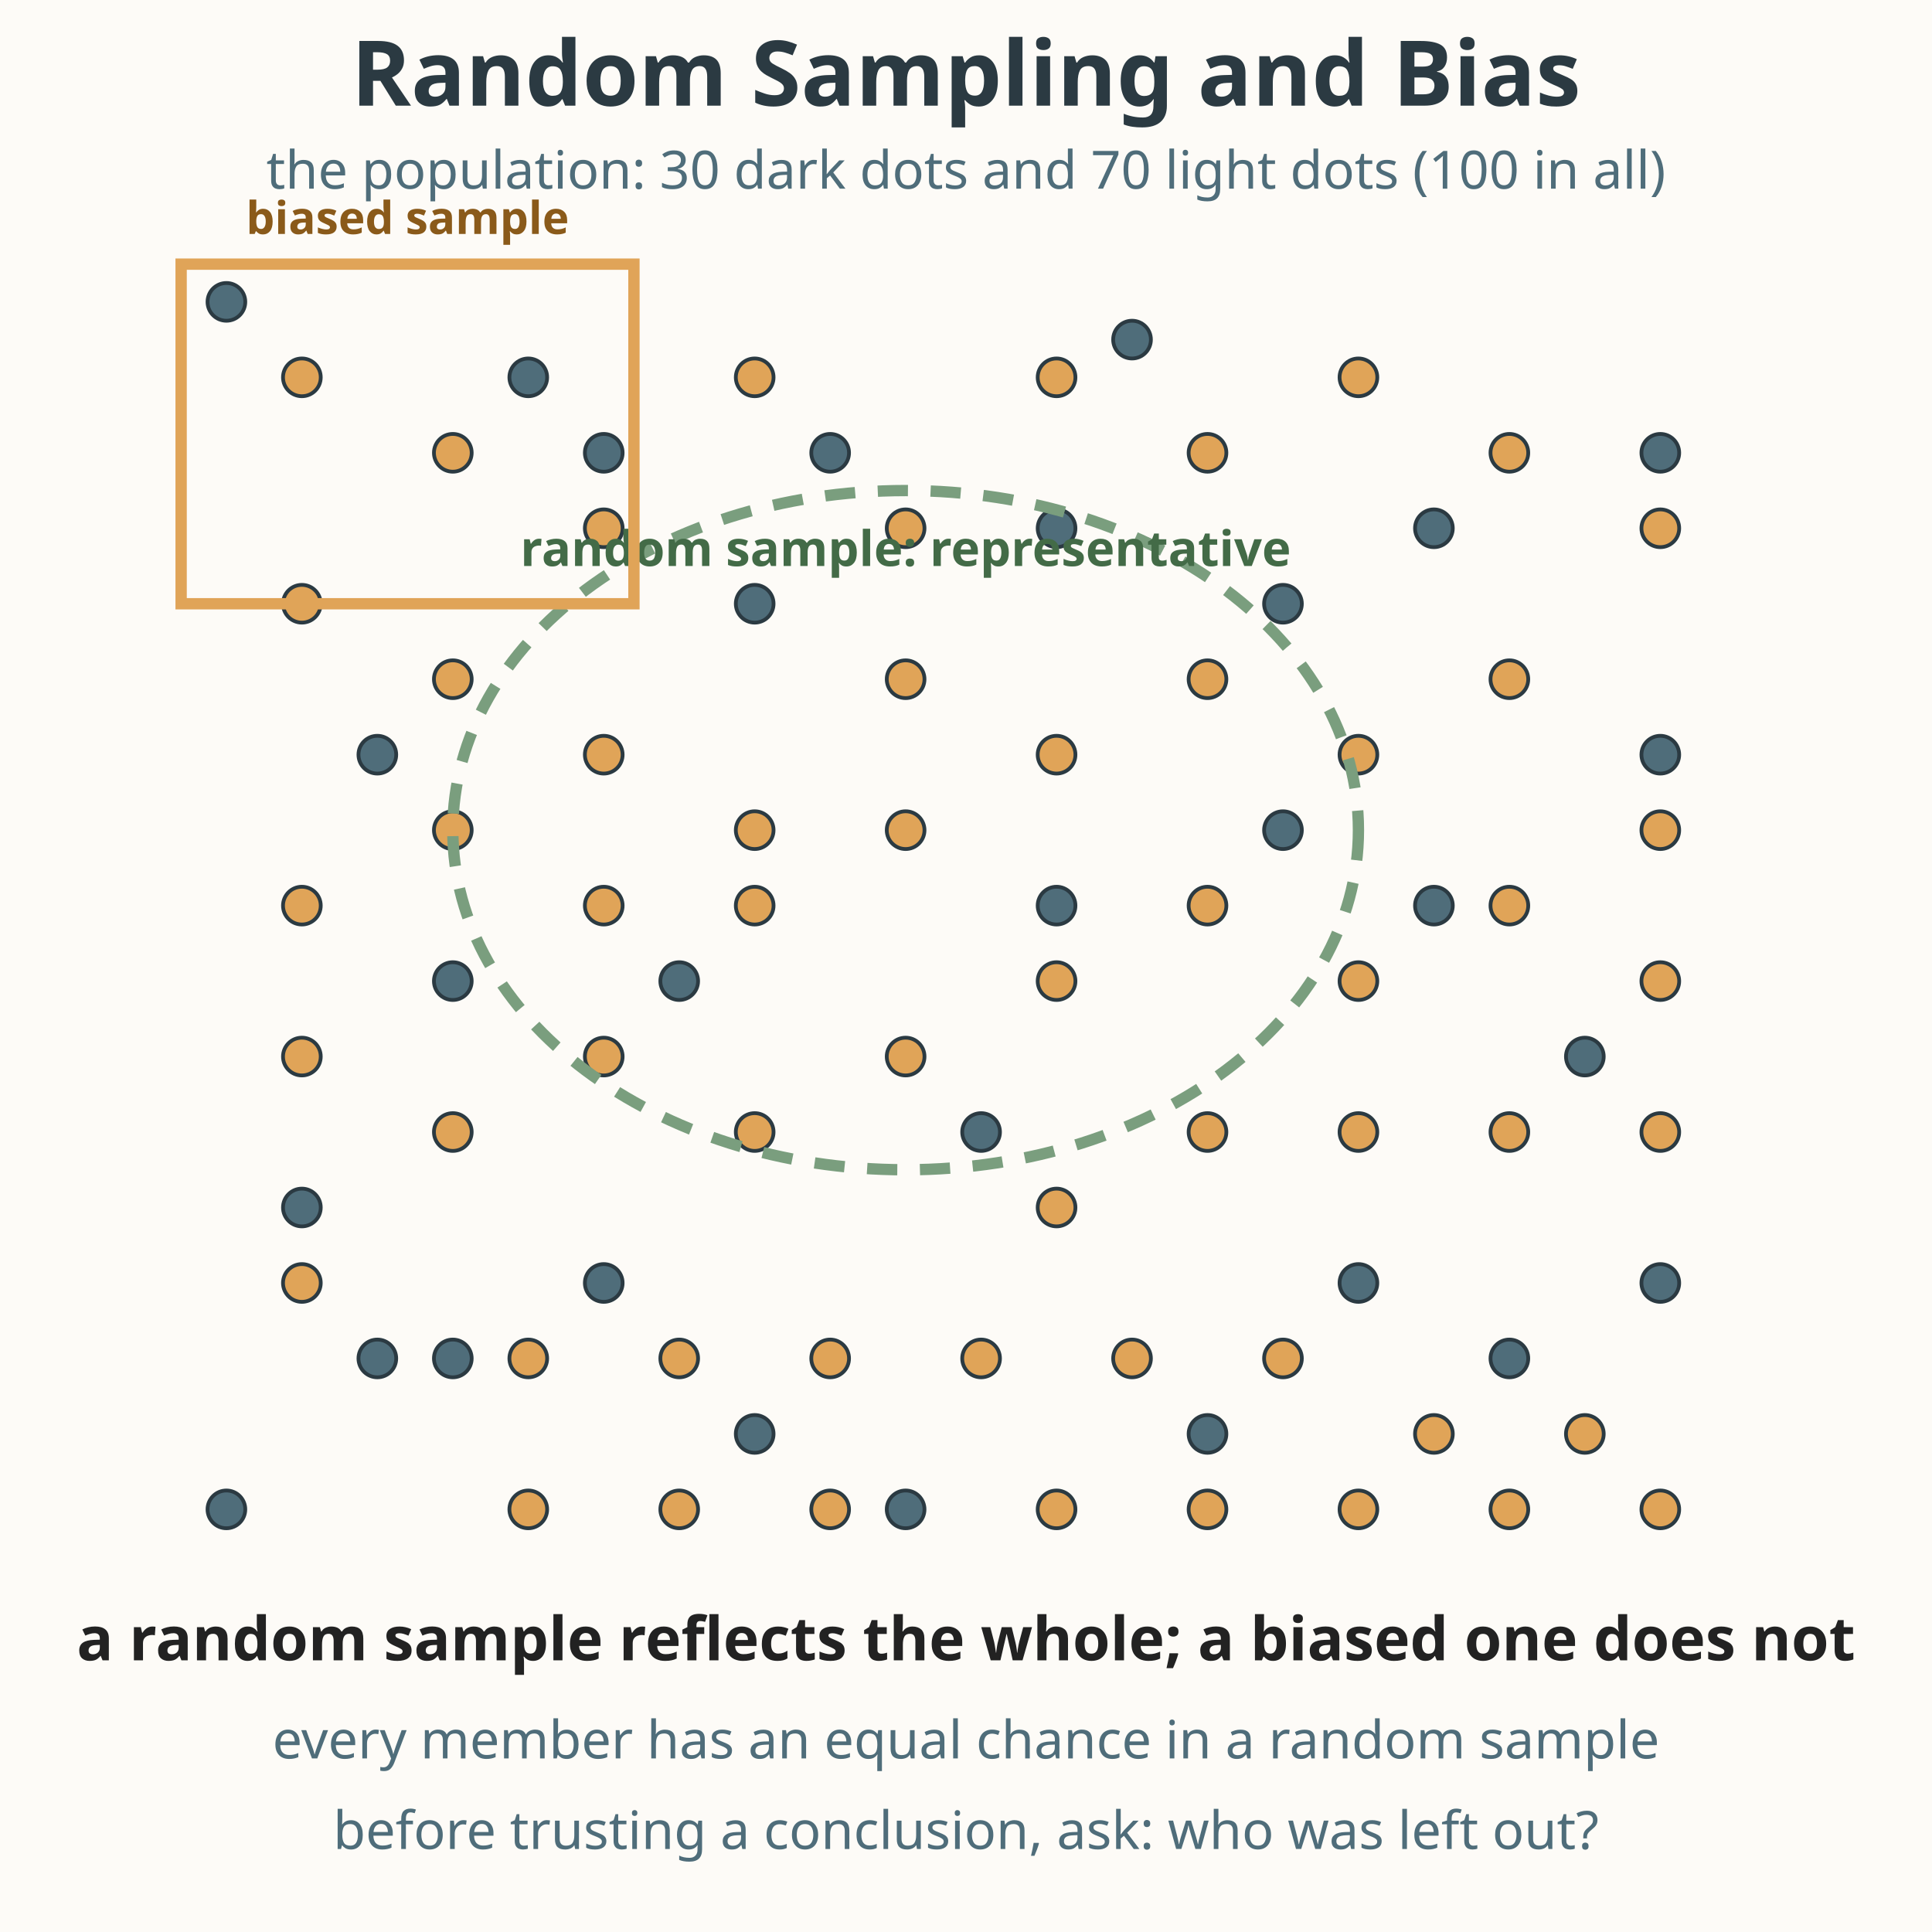
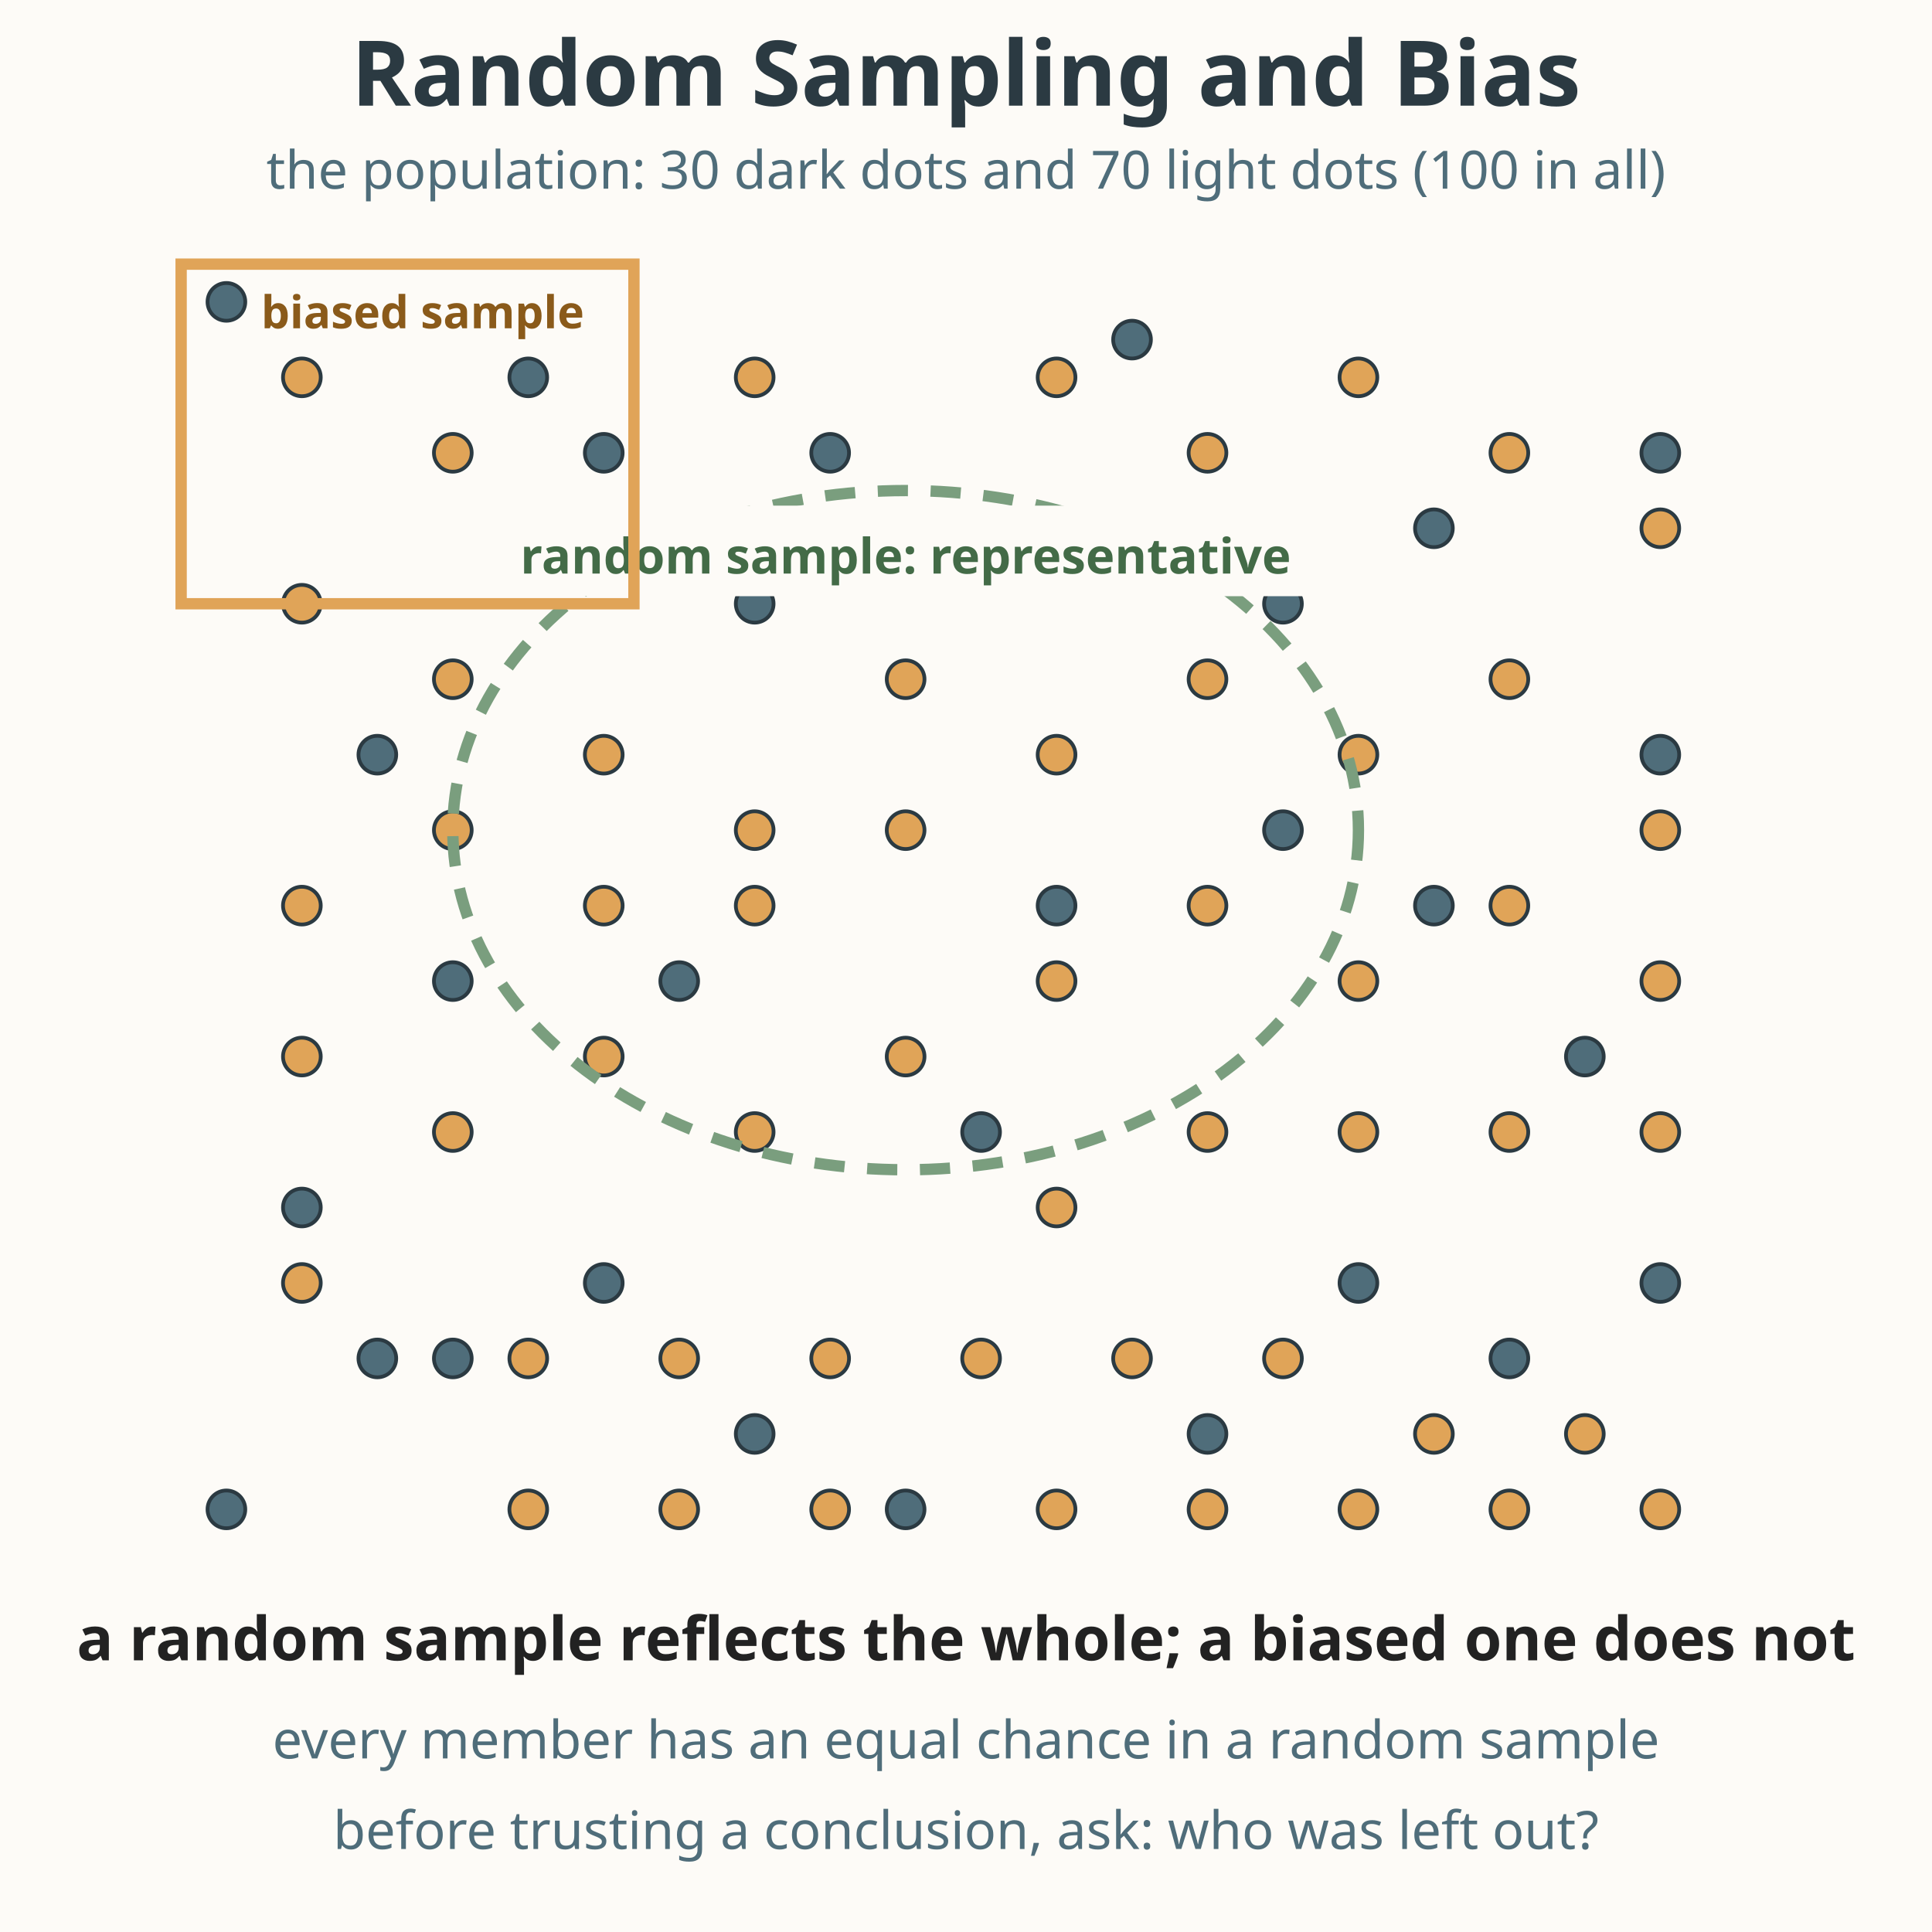
<svg xmlns="http://www.w3.org/2000/svg" viewBox="0 0 512 512" role="img" aria-labelledby="title-L-07-005-13-random-sampling-bias desc-L-07-005-13-random-sampling-bias">
  <rect width="512" height="512" fill="#fdfbf7" />
  <text x="256" y="28" text-anchor="middle" font-family="sans-serif" font-size="24" font-weight="bold" fill="#2b3a42">Random Sampling and Bias</text>
  <text x="256" y="50" text-anchor="middle" font-family="sans-serif" font-size="14" fill="#4f6d7a">the population: 30 dark dots and 70 light dots (100 in all)</text>
  <g>
    <g fill="#4f6d7a" stroke="#2b3a42" stroke-width="1">
      <circle cx="60" cy="80" r="5" />
      <circle cx="100" cy="200" r="5" />
      <circle cx="140" cy="100" r="5" />
      <circle cx="180" cy="260" r="5" />
      <circle cx="220" cy="120" r="5" />
      <circle cx="260" cy="300" r="5" />
      <circle cx="300" cy="90" r="5" />
      <circle cx="340" cy="220" r="5" />
      <circle cx="380" cy="140" r="5" />
      <circle cx="420" cy="280" r="5" />
      <circle cx="80" cy="320" r="5" />
      <circle cx="120" cy="360" r="5" />
      <circle cx="160" cy="340" r="5" />
      <circle cx="200" cy="380" r="5" />
      <circle cx="320" cy="380" r="5" />
      <circle cx="360" cy="340" r="5" />
      <circle cx="400" cy="360" r="5" />
      <circle cx="440" cy="120" r="5" />
      <circle cx="60" cy="400" r="5" />
      <circle cx="240" cy="400" r="5" />
      <circle cx="280" cy="140" r="5" />
      <circle cx="440" cy="340" r="5" />
      <circle cx="200" cy="160" r="5" />
      <circle cx="340" cy="160" r="5" />
      <circle cx="120" cy="260" r="5" />
      <circle cx="280" cy="240" r="5" />
      <circle cx="380" cy="240" r="5" />
      <circle cx="440" cy="200" r="5" />
      <circle cx="160" cy="120" r="5" />
      <circle cx="100" cy="360" r="5" />
    </g>
    <g fill="#e0a458" stroke="#2b3a42" stroke-width="1">
      <circle cx="80" cy="100" r="5" />
      <circle cx="120" cy="120" r="5" />
      <circle cx="160" cy="140" r="5" />
      <circle cx="200" cy="100" r="5" />
      <circle cx="240" cy="140" r="5" />
      <circle cx="280" cy="100" r="5" />
      <circle cx="320" cy="120" r="5" />
      <circle cx="360" cy="100" r="5" />
      <circle cx="400" cy="120" r="5" />
      <circle cx="440" cy="140" r="5" />
      <circle cx="80" cy="160" r="5" />
      <circle cx="120" cy="180" r="5" />
      <circle cx="160" cy="200" r="5" />
      <circle cx="200" cy="220" r="5" />
      <circle cx="240" cy="180" r="5" />
      <circle cx="280" cy="200" r="5" />
      <circle cx="320" cy="180" r="5" />
      <circle cx="360" cy="200" r="5" />
      <circle cx="400" cy="180" r="5" />
      <circle cx="440" cy="220" r="5" />
      <circle cx="80" cy="240" r="5" />
      <circle cx="120" cy="220" r="5" />
      <circle cx="160" cy="240" r="5" />
      <circle cx="200" cy="240" r="5" />
      <circle cx="240" cy="220" r="5" />
      <circle cx="280" cy="260" r="5" />
      <circle cx="320" cy="240" r="5" />
      <circle cx="360" cy="260" r="5" />
      <circle cx="400" cy="240" r="5" />
      <circle cx="440" cy="260" r="5" />
      <circle cx="80" cy="280" r="5" />
      <circle cx="120" cy="300" r="5" />
      <circle cx="160" cy="280" r="5" />
      <circle cx="200" cy="300" r="5" />
      <circle cx="240" cy="280" r="5" />
      <circle cx="280" cy="320" r="5" />
      <circle cx="320" cy="300" r="5" />
      <circle cx="360" cy="300" r="5" />
      <circle cx="400" cy="300" r="5" />
      <circle cx="440" cy="300" r="5" />
      <circle cx="80" cy="340" r="5" />
      <circle cx="140" cy="360" r="5" />
      <circle cx="180" cy="360" r="5" />
      <circle cx="220" cy="360" r="5" />
      <circle cx="260" cy="360" r="5" />
      <circle cx="300" cy="360" r="5" />
      <circle cx="340" cy="360" r="5" />
      <circle cx="380" cy="380" r="5" />
      <circle cx="420" cy="380" r="5" />
      <circle cx="140" cy="400" r="5" />
      <circle cx="180" cy="400" r="5" />
      <circle cx="220" cy="400" r="5" />
      <circle cx="280" cy="400" r="5" />
      <circle cx="320" cy="400" r="5" />
      <circle cx="360" cy="400" r="5" />
      <circle cx="400" cy="400" r="5" />
      <circle cx="440" cy="400" r="5" />
    </g>
  </g>
  <ellipse cx="240" cy="220" rx="120" ry="90" fill="none" stroke="#7a9e7e" stroke-width="3" stroke-dasharray="8 6" />
-   <text x="240" y="150" text-anchor="middle" font-family="sans-serif" font-size="13" font-weight="bold" fill="#436b47">random sample: representative</text>
+   <rect x="130" y="134" width="220" height="24" fill="#fdfbf7" />
+   <text x="240" y="152" text-anchor="middle" font-family="sans-serif" font-size="13" font-weight="bold" fill="#436b47">random sample: representative</text>
  <rect x="48" y="70" width="120" height="90" fill="none" stroke="#e0a458" stroke-width="3" />
-   <text x="108" y="62" text-anchor="middle" font-family="sans-serif" font-size="12" font-weight="bold" fill="#8a5a1a">biased sample</text>
+   <rect x="66" y="74" width="92" height="16" fill="#fdfbf7" />
+   <text x="112" y="87" text-anchor="middle" font-family="sans-serif" font-size="12" font-weight="bold" fill="#8a5a1a">biased sample</text>
  <text x="256" y="440" text-anchor="middle" font-family="sans-serif" font-size="16.1" font-weight="bold" fill="#222222">a random sample reflects the whole; a biased one does not</text>
  <text x="256" y="466" text-anchor="middle" font-family="sans-serif" font-size="14" fill="#4f6d7a">every member has an equal chance in a random sample</text>
  <text x="256" y="490" text-anchor="middle" font-family="sans-serif" font-size="14" fill="#4f6d7a">before trusting a conclusion, ask: who was left out?</text>
</svg>
